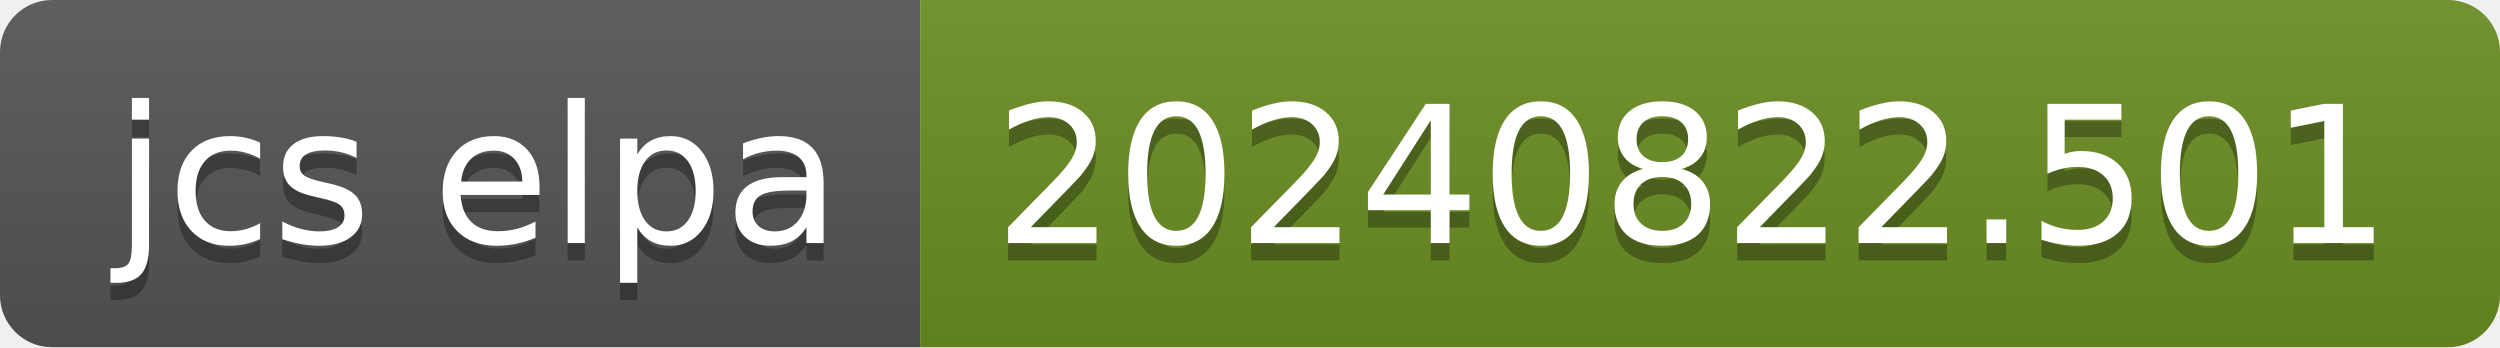
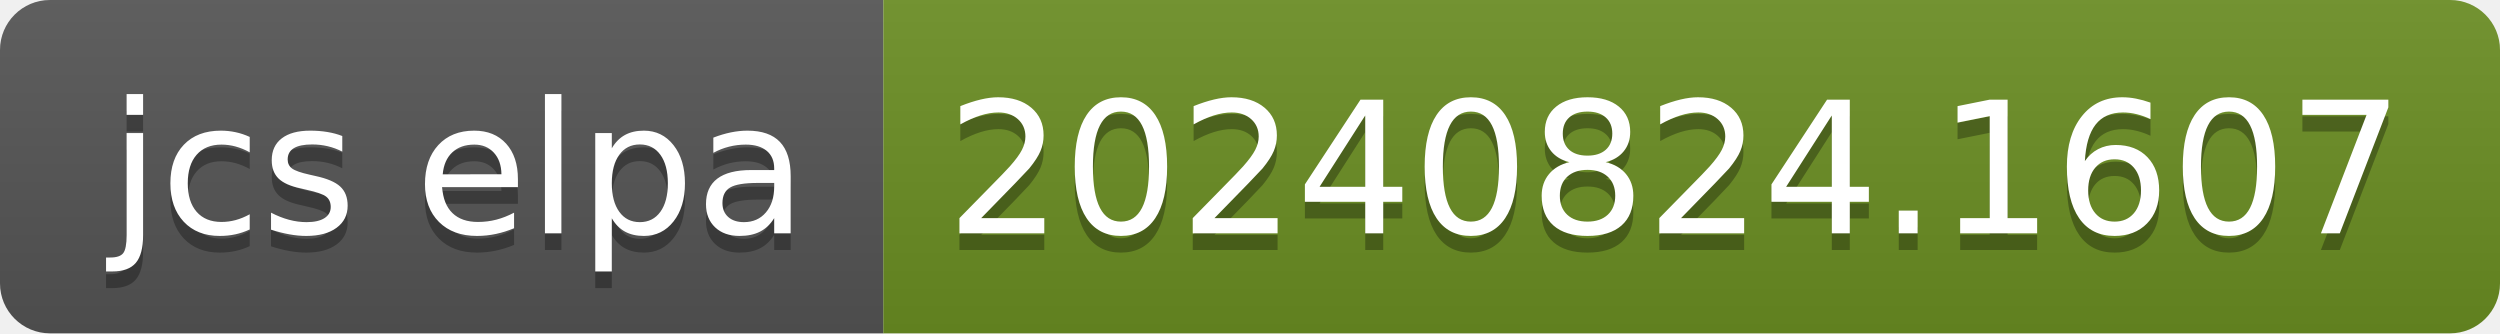
- <svg xmlns="http://www.w3.org/2000/svg" width="144" height="20" role="img" aria-label="jcs elpa: 20240822.501">
+ <svg xmlns="http://www.w3.org/2000/svg" width="150" height="20" role="img" aria-label="jcs elpa: 20240824.1607">
  <linearGradient id="s" x2="0" y2="100%">
    <stop offset="0" stop-color="#bbb" stop-opacity=".1" />
    <stop offset="1" stop-opacity=".1" />
  </linearGradient>
  <clipPath id="r">
-     <rect width="144" height="20" rx="3" fill="#fff" />
+     <rect width="150" height="20" rx="3" fill="#fff" />
  </clipPath>
  <g clip-path="url(#r)">
    <rect width="53" height="20" fill="#555" />
-     <rect x="53" width="91" height="20" fill="#6b8e23" />
-     <rect width="144" height="20" fill="url(#s)" />
+     <rect x="53" width="97" height="20" fill="#6b8e23" />
+     <rect width="150" height="20" fill="url(#s)" />
  </g>
  <g fill="#fff" text-anchor="middle" font-family="Verdana,Geneva,DejaVu Sans,sans-serif" text-rendering="geometricPrecision" font-size="110">
    <text aria-hidden="true" x="275" y="150" fill="#010101" fill-opacity=".3" transform="scale(.1)" textLength="430">jcs elpa</text>
    <text x="275" y="140" transform="scale(.1)" fill="#fff" textLength="430">jcs elpa</text>
-     <text aria-hidden="true" x="975" y="150" fill="#010101" fill-opacity=".3" transform="scale(.1)" textLength="810">20240822.501</text>
-     <text x="975" y="140" transform="scale(.1)" fill="#fff" textLength="810">20240822.501</text>
+     <text aria-hidden="true" x="1005" y="150" fill="#010101" fill-opacity=".3" transform="scale(.1)" textLength="870">20240824.1607</text>
+     <text x="1005" y="140" transform="scale(.1)" fill="#fff" textLength="870">20240824.1607</text>
  </g>
</svg>
